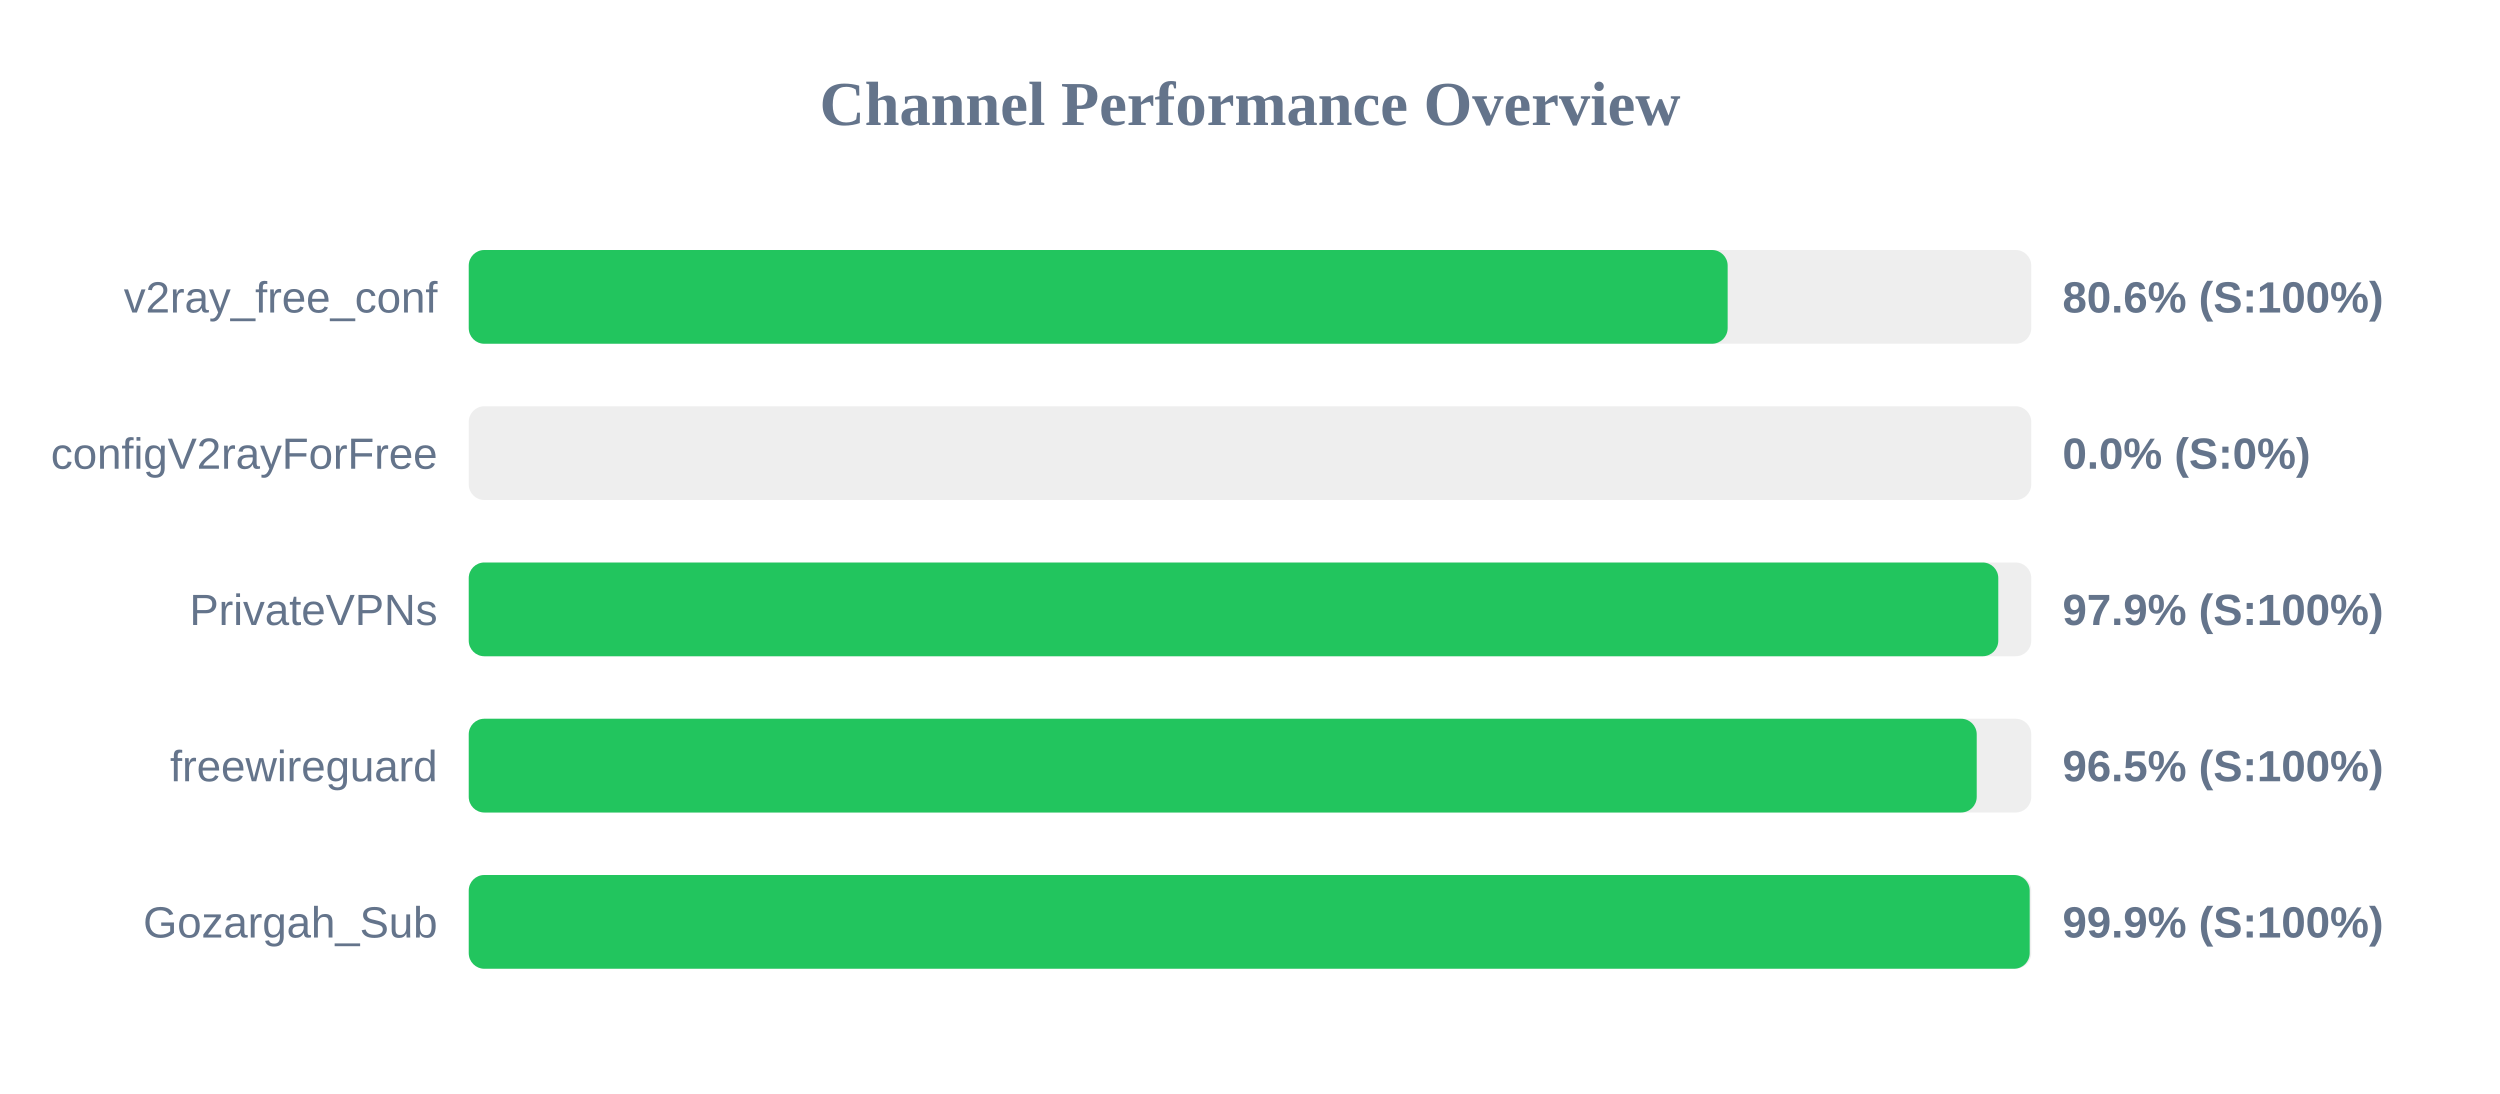
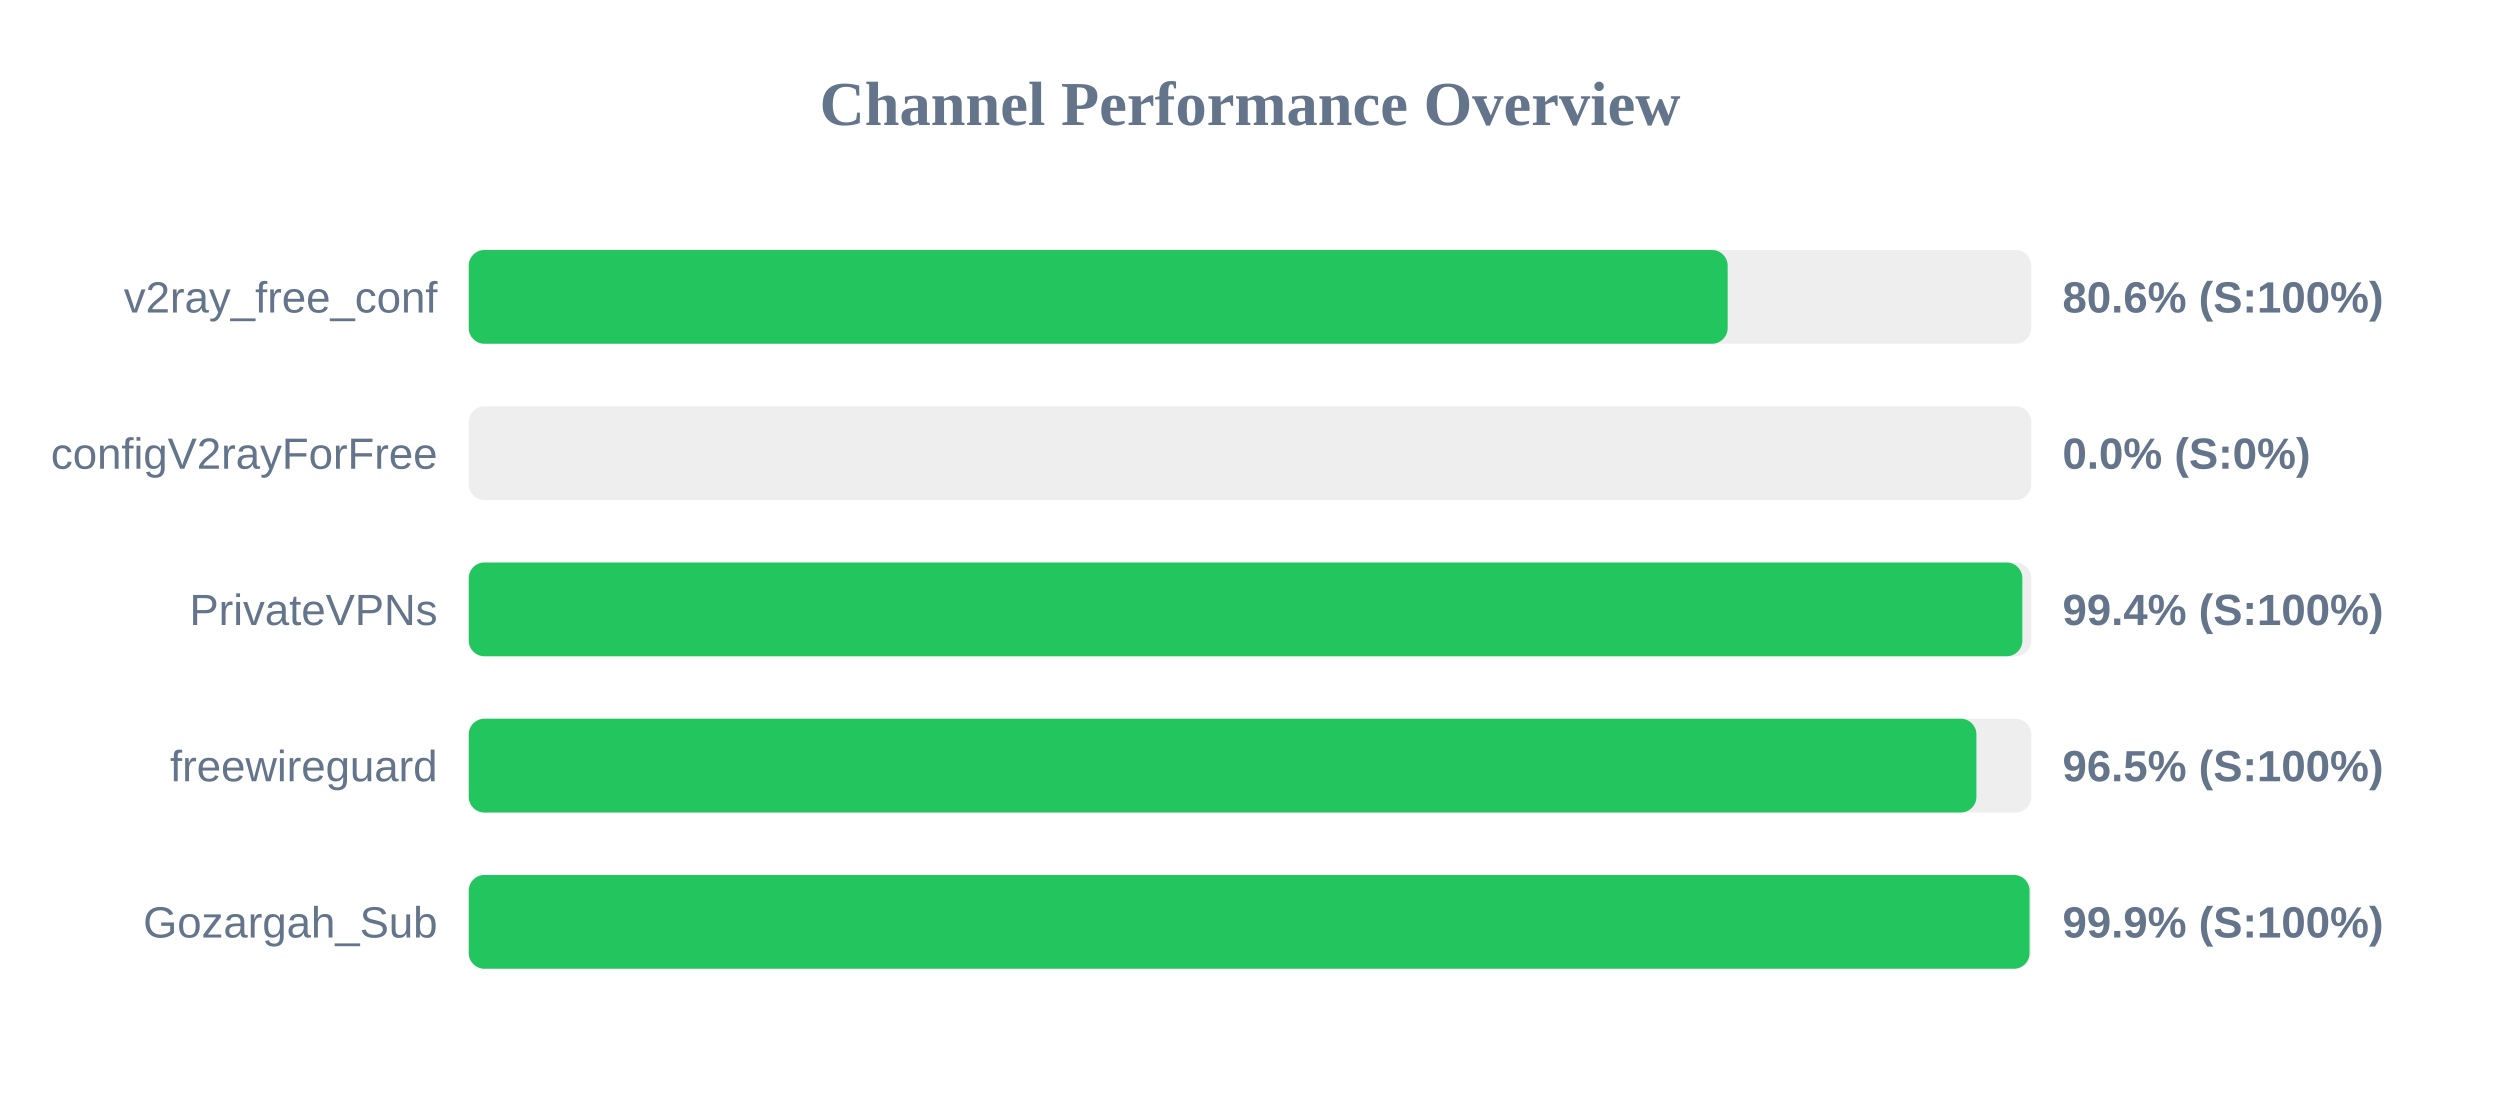
<svg xmlns="http://www.w3.org/2000/svg" width="800" height="350" version="1.1">
  <style>
        .row { font: 14px Arial; fill: #64748b; }
        .score { font: bold 14px Arial; fill: #64748b; }
    </style>
  <text x="400" y="40" text-anchor="middle" font-size="20px" font-weight="bold" fill="#64748b">Channel Performance Overview</text>
  <rect x="150" y="80" width="500" height="30" fill="#eee" rx="5" />
  <rect x="150" y="80" width="402.85" height="30" fill="#22c55e" rx="5" />
  <text x="140" y="100" text-anchor="end" class="row">v2ray_free_conf</text>
  <text x="660" y="100" text-anchor="start" class="score">80.6% (S:100%)</text>
  <rect x="150" y="130" width="500" height="30" fill="#eee" rx="5" />
  <rect x="150" y="130" width="0.0" height="30" fill="#ef4444" rx="5" />
  <text x="140" y="150" text-anchor="end" class="row">configV2rayForFree</text>
  <text x="660" y="150" text-anchor="start" class="score">0.0% (S:0%)</text>
  <rect x="150" y="180" width="500" height="30" fill="#eee" rx="5" />
-   <rect x="150" y="180" width="489.45" height="30" fill="#22c55e" rx="5" />
+   <rect x="150" y="180" width="497.15" height="30" fill="#22c55e" rx="5" />
  <text x="140" y="200" text-anchor="end" class="row">PrivateVPNs</text>
-   <text x="660" y="200" text-anchor="start" class="score">97.9% (S:100%)</text>
+   <text x="660" y="200" text-anchor="start" class="score">99.4% (S:100%)</text>
  <rect x="150" y="230" width="500" height="30" fill="#eee" rx="5" />
-   <rect x="150" y="230" width="482.55" height="30" fill="#22c55e" rx="5" />
+   <rect x="150" y="230" width="482.45" height="30" fill="#22c55e" rx="5" />
  <text x="140" y="250" text-anchor="end" class="row">freewireguard</text>
  <text x="660" y="250" text-anchor="start" class="score">96.5% (S:100%)</text>
  <rect x="150" y="280" width="500" height="30" fill="#eee" rx="5" />
-   <rect x="150" y="280" width="499.5" height="30" fill="#22c55e" rx="5" />
+   <rect x="150" y="280" width="499.45" height="30" fill="#22c55e" rx="5" />
  <text x="140" y="300" text-anchor="end" class="row">Gozargah_Sub</text>
  <text x="660" y="300" text-anchor="start" class="score">99.9% (S:100%)</text>
</svg>
